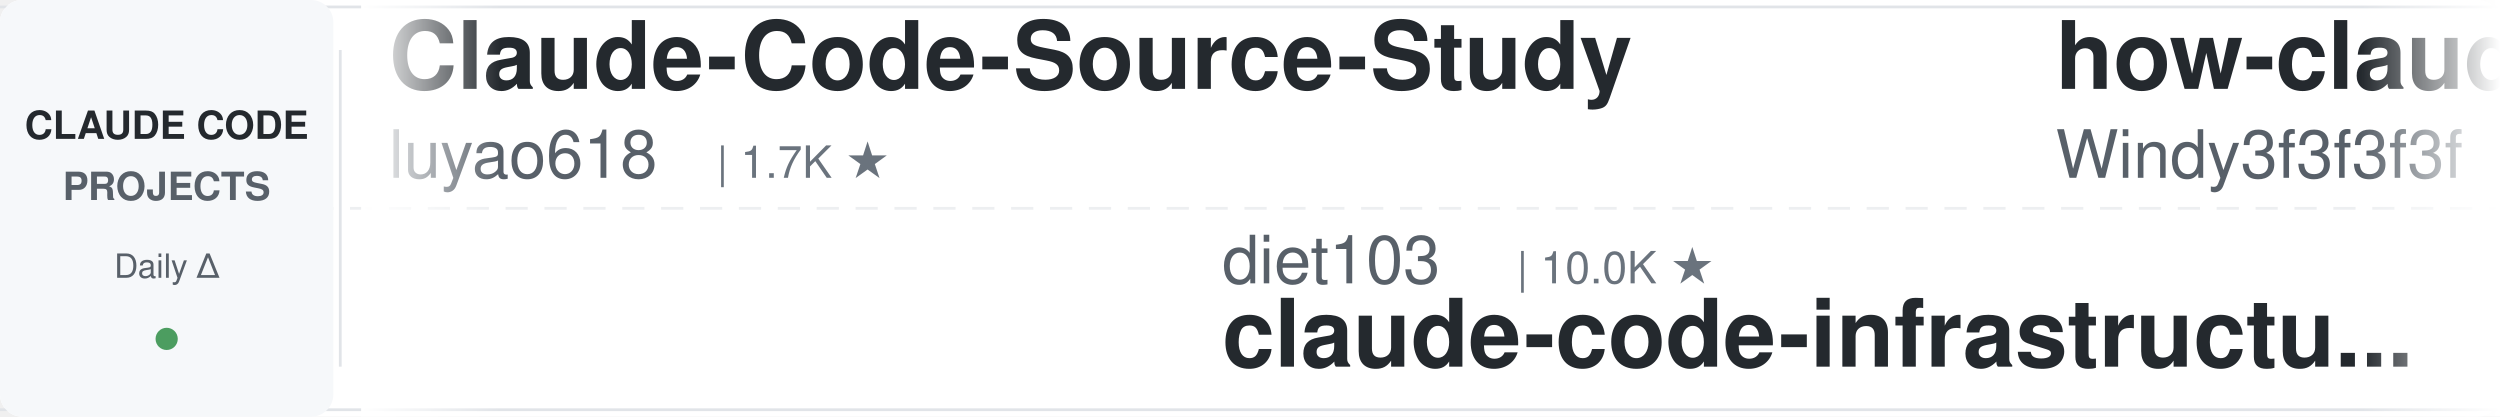
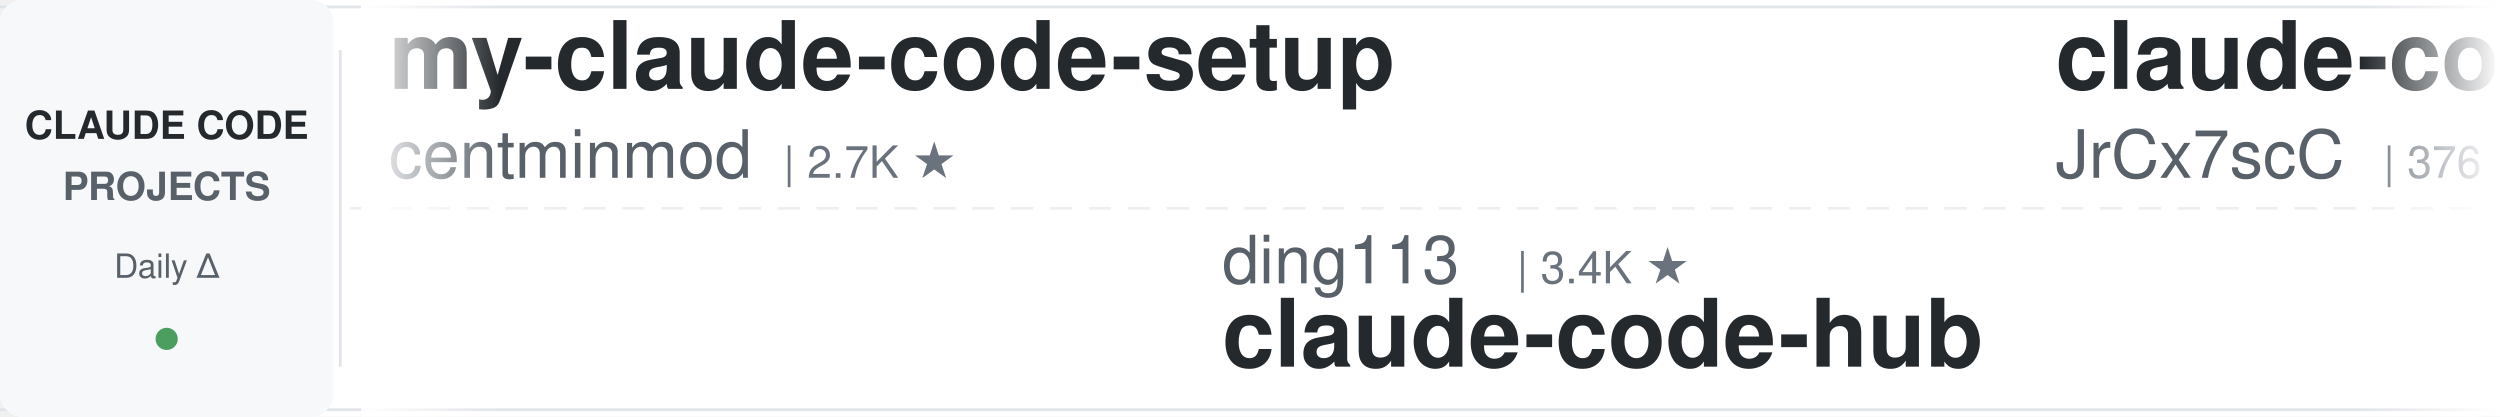
<svg xmlns="http://www.w3.org/2000/svg" width="900" height="150">
  <defs>
    <linearGradient id="leftFade" x1="0%" y1="0%" x2="100%" y2="0%">
      <stop offset="0%" style="stop-color:#ffffff;stop-opacity:1" />
      <stop offset="100%" style="stop-color:#ffffff;stop-opacity:0" />
    </linearGradient>
    <linearGradient id="rightFade" x1="0%" y1="0%" x2="100%" y2="0%">
      <stop offset="0%" style="stop-color:#ffffff;stop-opacity:0" />
      <stop offset="100%" style="stop-color:#ffffff;stop-opacity:1" />
    </linearGradient>
  </defs>
  <rect width="900" height="150" fill="#ffffff" rx="8" />
  <rect x="0" y="2" width="900" height="1" fill="#e1e4e8" />
  <rect x="0" y="147" width="900" height="1" fill="#e1e4e8" />
  <line x1="0" y1="75" x2="900" y2="75" stroke="#e1e4e8" stroke-width="1" stroke-dasharray="8 6" opacity="0.6" />
  <rect x="0" y="0" width="120" height="150" fill="#f6f8fa" rx="8" />
  <text x="60" y="50" font-family="-apple-system, BlinkMacSystemFont, 'Segoe UI', Helvetica, Arial, sans-serif" font-size="14" font-weight="600" fill="#24292e" text-anchor="middle">CLAUDE CODE</text>
  <text x="60" y="72" font-family="-apple-system, BlinkMacSystemFont, 'Segoe UI', Helvetica, Arial, sans-serif" font-size="14" font-weight="600" fill="#586069" text-anchor="middle">PROJECTS</text>
  <text x="60" y="100" font-family="-apple-system, BlinkMacSystemFont, 'Segoe UI', Helvetica, Arial, sans-serif" font-size="12" font-weight="500" fill="#586069" text-anchor="middle">Daily Δ</text>
  <circle cx="60" cy="122" r="4" fill="#22863a" opacity="0.8" />
  <rect x="122" y="18" width="1" height="114" fill="#e1e4e8" />
  <clipPath id="tickerClip">
    <rect x="130" y="0" width="770" height="150" />
  </clipPath>
  <g clip-path="url(#tickerClip)">
    <g id="tickerItems">
      <animateTransform attributeName="transform" attributeType="XML" type="translate" from="0 0" to="-3000 0" dur="54s" repeatCount="indefinite" />
      <g transform="translate(0, 0)">
-         <text x="140" y="32" font-family="-apple-system, BlinkMacSystemFont, 'Segoe UI', Helvetica, Arial, sans-serif" font-size="34" font-weight="600" fill="#24292e">Claude-Code-Source-Study</text>
-         <text x="140" y="64" font-family="-apple-system, BlinkMacSystemFont, 'Segoe UI', Helvetica, Arial, sans-serif" font-size="24" font-weight="400" fill="#586069">luyao618</text>
-         <text x="258" y="64" font-family="-apple-system, BlinkMacSystemFont, 'Segoe UI', Helvetica, Arial, sans-serif" font-size="16" font-weight="500" fill="#6a737d">| 1.7K ★</text>
+         <text x="140" y="32" font-family="-apple-system, BlinkMacSystemFont, 'Segoe UI', Helvetica, Arial, sans-serif" font-size="34" font-weight="600" fill="#24292e">my-claude-code-setup</text>
+         <text x="140" y="64" font-family="-apple-system, BlinkMacSystemFont, 'Segoe UI', Helvetica, Arial, sans-serif" font-size="24" font-weight="400" fill="#586069">centminmod</text>
+         <text x="282" y="64" font-family="-apple-system, BlinkMacSystemFont, 'Segoe UI', Helvetica, Arial, sans-serif" font-size="16" font-weight="500" fill="#6a737d">| 2.7K ★</text>
      </g>
      <g transform="translate(300, 0)">
-         <text x="140" y="102" font-family="-apple-system, BlinkMacSystemFont, 'Segoe UI', Helvetica, Arial, sans-serif" font-size="24" font-weight="400" fill="#586069">diet103</text>
-         <text x="246" y="102" font-family="-apple-system, BlinkMacSystemFont, 'Segoe UI', Helvetica, Arial, sans-serif" font-size="16" font-weight="500" fill="#6a737d">| 10.0K ★</text>
-         <text x="140" y="132" font-family="-apple-system, BlinkMacSystemFont, 'Segoe UI', Helvetica, Arial, sans-serif" font-size="34" font-weight="600" fill="#24292e">claude-code-infrastructu...</text>
+         <text x="140" y="102" font-family="-apple-system, BlinkMacSystemFont, 'Segoe UI', Helvetica, Arial, sans-serif" font-size="24" font-weight="400" fill="#586069">ding113</text>
+         <text x="246" y="102" font-family="-apple-system, BlinkMacSystemFont, 'Segoe UI', Helvetica, Arial, sans-serif" font-size="16" font-weight="500" fill="#6a737d">| 3.4K ★</text>
+         <text x="140" y="132" font-family="-apple-system, BlinkMacSystemFont, 'Segoe UI', Helvetica, Arial, sans-serif" font-size="34" font-weight="600" fill="#24292e">claude-code-hub</text>
      </g>
      <g transform="translate(600, 0)">
-         <text x="140" y="32" font-family="-apple-system, BlinkMacSystemFont, 'Segoe UI', Helvetica, Arial, sans-serif" font-size="34" font-weight="600" fill="#24292e">how-claude-code-works</text>
-         <text x="140" y="64" font-family="-apple-system, BlinkMacSystemFont, 'Segoe UI', Helvetica, Arial, sans-serif" font-size="24" font-weight="400" fill="#586069">Windy3f3f3f3f</text>
-         <text x="318" y="64" font-family="-apple-system, BlinkMacSystemFont, 'Segoe UI', Helvetica, Arial, sans-serif" font-size="16" font-weight="500" fill="#6a737d">| 3.8K ★</text>
+         <text x="140" y="32" font-family="-apple-system, BlinkMacSystemFont, 'Segoe UI', Helvetica, Arial, sans-serif" font-size="34" font-weight="600" fill="#24292e">claude-code-source</text>
+         <text x="140" y="64" font-family="-apple-system, BlinkMacSystemFont, 'Segoe UI', Helvetica, Arial, sans-serif" font-size="24" font-weight="400" fill="#586069">JrCx7scC</text>
+         <text x="258" y="64" font-family="-apple-system, BlinkMacSystemFont, 'Segoe UI', Helvetica, Arial, sans-serif" font-size="16" font-weight="500" fill="#6a737d">| 376 ★</text>
      </g>
      <g transform="translate(900, 0)">
+         <text x="140" y="102" font-family="-apple-system, BlinkMacSystemFont, 'Segoe UI', Helvetica, Arial, sans-serif" font-size="24" font-weight="400" fill="#586069">shanraisshan</text>
+         <text x="306" y="102" font-family="-apple-system, BlinkMacSystemFont, 'Segoe UI', Helvetica, Arial, sans-serif" font-size="16" font-weight="500" fill="#6a737d">| 67.7K ★</text>
+         <text x="140" y="132" font-family="-apple-system, BlinkMacSystemFont, 'Segoe UI', Helvetica, Arial, sans-serif" font-size="34" font-weight="600" fill="#24292e">claude-code-best-practic...</text>
+       </g>
+       <g transform="translate(1200, 0)">
+         <text x="140" y="32" font-family="-apple-system, BlinkMacSystemFont, 'Segoe UI', Helvetica, Arial, sans-serif" font-size="34" font-weight="600" fill="#24292e">claude-code-showcase</text>
+         <text x="140" y="64" font-family="-apple-system, BlinkMacSystemFont, 'Segoe UI', Helvetica, Arial, sans-serif" font-size="24" font-weight="400" fill="#586069">ChrisWiles</text>
+         <text x="282" y="64" font-family="-apple-system, BlinkMacSystemFont, 'Segoe UI', Helvetica, Arial, sans-serif" font-size="16" font-weight="500" fill="#6a737d">| 6.1K ★</text>
+       </g>
+       <g transform="translate(1500, 0)">
+         <text x="140" y="102" font-family="-apple-system, BlinkMacSystemFont, 'Segoe UI', Helvetica, Arial, sans-serif" font-size="24" font-weight="400" fill="#586069">lintsinghua</text>
+         <text x="294" y="102" font-family="-apple-system, BlinkMacSystemFont, 'Segoe UI', Helvetica, Arial, sans-serif" font-size="16" font-weight="500" fill="#6a737d">| 4.3K ★</text>
+         <text x="140" y="132" font-family="-apple-system, BlinkMacSystemFont, 'Segoe UI', Helvetica, Arial, sans-serif" font-size="34" font-weight="600" fill="#24292e">claude-code-book</text>
+       </g>
+       <g transform="translate(1800, 0)">
+         <text x="140" y="32" font-family="-apple-system, BlinkMacSystemFont, 'Segoe UI', Helvetica, Arial, sans-serif" font-size="34" font-weight="600" fill="#24292e">awesome-claude-code-plug...</text>
+         <text x="140" y="64" font-family="-apple-system, BlinkMacSystemFont, 'Segoe UI', Helvetica, Arial, sans-serif" font-size="24" font-weight="400" fill="#586069">ccplugins</text>
+         <text x="270" y="64" font-family="-apple-system, BlinkMacSystemFont, 'Segoe UI', Helvetica, Arial, sans-serif" font-size="16" font-weight="500" fill="#6a737d">| 977 ★</text>
+       </g>
+       <g transform="translate(2100, 0)">
        <text x="140" y="102" font-family="-apple-system, BlinkMacSystemFont, 'Segoe UI', Helvetica, Arial, sans-serif" font-size="24" font-weight="400" fill="#586069">shareAI-lab</text>
        <text x="294" y="102" font-family="-apple-system, BlinkMacSystemFont, 'Segoe UI', Helvetica, Arial, sans-serif" font-size="16" font-weight="500" fill="#6a737d">| 78.8K ★</text>
        <text x="140" y="132" font-family="-apple-system, BlinkMacSystemFont, 'Segoe UI', Helvetica, Arial, sans-serif" font-size="34" font-weight="600" fill="#24292e">learn-claude-code</text>
      </g>
-       <g transform="translate(1200, 0)">
-         <text x="140" y="32" font-family="-apple-system, BlinkMacSystemFont, 'Segoe UI', Helvetica, Arial, sans-serif" font-size="34" font-weight="600" fill="#24292e">claude-code-router</text>
-         <text x="140" y="64" font-family="-apple-system, BlinkMacSystemFont, 'Segoe UI', Helvetica, Arial, sans-serif" font-size="24" font-weight="400" fill="#586069">musistudio</text>
-         <text x="282" y="64" font-family="-apple-system, BlinkMacSystemFont, 'Segoe UI', Helvetica, Arial, sans-serif" font-size="16" font-weight="500" fill="#6a737d">| 37.7K ★</text>
-       </g>
-       <g transform="translate(1500, 0)">
-         <text x="140" y="102" font-family="-apple-system, BlinkMacSystemFont, 'Segoe UI', Helvetica, Arial, sans-serif" font-size="24" font-weight="400" fill="#586069">Piebald-AI</text>
-         <text x="282" y="102" font-family="-apple-system, BlinkMacSystemFont, 'Segoe UI', Helvetica, Arial, sans-serif" font-size="16" font-weight="500" fill="#6a737d">| 12.9K ★</text>
-         <text x="140" y="132" font-family="-apple-system, BlinkMacSystemFont, 'Segoe UI', Helvetica, Arial, sans-serif" font-size="34" font-weight="600" fill="#24292e">claude-code-system-promp...</text>
-       </g>
-       <g transform="translate(1800, 0)">
-         <text x="140" y="32" font-family="-apple-system, BlinkMacSystemFont, 'Segoe UI', Helvetica, Arial, sans-serif" font-size="34" font-weight="600" fill="#24292e">edmunds-claude-code</text>
-         <text x="140" y="64" font-family="-apple-system, BlinkMacSystemFont, 'Segoe UI', Helvetica, Arial, sans-serif" font-size="24" font-weight="400" fill="#586069">edmund-io</text>
-         <text x="270" y="64" font-family="-apple-system, BlinkMacSystemFont, 'Segoe UI', Helvetica, Arial, sans-serif" font-size="16" font-weight="500" fill="#6a737d">| 1.5K ★</text>
-       </g>
-       <g transform="translate(2100, 0)">
-         <text x="140" y="102" font-family="-apple-system, BlinkMacSystemFont, 'Segoe UI', Helvetica, Arial, sans-serif" font-size="24" font-weight="400" fill="#586069">hangsman</text>
-         <text x="258" y="102" font-family="-apple-system, BlinkMacSystemFont, 'Segoe UI', Helvetica, Arial, sans-serif" font-size="16" font-weight="500" fill="#6a737d">| 798 ★</text>
-         <text x="140" y="132" font-family="-apple-system, BlinkMacSystemFont, 'Segoe UI', Helvetica, Arial, sans-serif" font-size="34" font-weight="600" fill="#24292e">claude-code-source</text>
-       </g>
      <g transform="translate(2400, 0)">
-         <text x="140" y="32" font-family="-apple-system, BlinkMacSystemFont, 'Segoe UI', Helvetica, Arial, sans-serif" font-size="34" font-weight="600" fill="#24292e">ClaudeCodeAgents</text>
-         <text x="140" y="64" font-family="-apple-system, BlinkMacSystemFont, 'Segoe UI', Helvetica, Arial, sans-serif" font-size="24" font-weight="400" fill="#586069">darcyegb</text>
-         <text x="258" y="64" font-family="-apple-system, BlinkMacSystemFont, 'Segoe UI', Helvetica, Arial, sans-serif" font-size="16" font-weight="500" fill="#6a737d">| 777 ★</text>
+         <text x="140" y="32" font-family="-apple-system, BlinkMacSystemFont, 'Segoe UI', Helvetica, Arial, sans-serif" font-size="34" font-weight="600" fill="#24292e">free-claude-code</text>
+         <text x="140" y="64" font-family="-apple-system, BlinkMacSystemFont, 'Segoe UI', Helvetica, Arial, sans-serif" font-size="24" font-weight="400" fill="#586069">Alishahryar1</text>
+         <text x="306" y="64" font-family="-apple-system, BlinkMacSystemFont, 'Segoe UI', Helvetica, Arial, sans-serif" font-size="16" font-weight="500" fill="#6a737d">| 61.6K ★</text>
      </g>
      <g transform="translate(2700, 0)">
-         <text x="140" y="102" font-family="-apple-system, BlinkMacSystemFont, 'Segoe UI', Helvetica, Arial, sans-serif" font-size="24" font-weight="400" fill="#586069">Yuyz0112</text>
-         <text x="258" y="102" font-family="-apple-system, BlinkMacSystemFont, 'Segoe UI', Helvetica, Arial, sans-serif" font-size="16" font-weight="500" fill="#6a737d">| 2.4K ★</text>
-         <text x="140" y="132" font-family="-apple-system, BlinkMacSystemFont, 'Segoe UI', Helvetica, Arial, sans-serif" font-size="34" font-weight="600" fill="#24292e">claude-code-reverse</text>
+         <text x="140" y="102" font-family="-apple-system, BlinkMacSystemFont, 'Segoe UI', Helvetica, Arial, sans-serif" font-size="24" font-weight="400" fill="#586069">LING71671</text>
+         <text x="270" y="102" font-family="-apple-system, BlinkMacSystemFont, 'Segoe UI', Helvetica, Arial, sans-serif" font-size="16" font-weight="500" fill="#6a737d">| 970 ★</text>
+         <text x="140" y="132" font-family="-apple-system, BlinkMacSystemFont, 'Segoe UI', Helvetica, Arial, sans-serif" font-size="34" font-weight="600" fill="#24292e">Open-ClaudeCode</text>
      </g>
      <g transform="translate(3000, 0)">
-         <text x="140" y="32" font-family="-apple-system, BlinkMacSystemFont, 'Segoe UI', Helvetica, Arial, sans-serif" font-size="34" font-weight="600" fill="#24292e">Claude-Code-Source-Study</text>
-         <text x="140" y="64" font-family="-apple-system, BlinkMacSystemFont, 'Segoe UI', Helvetica, Arial, sans-serif" font-size="24" font-weight="400" fill="#586069">luyao618</text>
-         <text x="258" y="64" font-family="-apple-system, BlinkMacSystemFont, 'Segoe UI', Helvetica, Arial, sans-serif" font-size="16" font-weight="500" fill="#6a737d">| 1.7K ★</text>
+         <text x="140" y="32" font-family="-apple-system, BlinkMacSystemFont, 'Segoe UI', Helvetica, Arial, sans-serif" font-size="34" font-weight="600" fill="#24292e">my-claude-code-setup</text>
+         <text x="140" y="64" font-family="-apple-system, BlinkMacSystemFont, 'Segoe UI', Helvetica, Arial, sans-serif" font-size="24" font-weight="400" fill="#586069">centminmod</text>
+         <text x="282" y="64" font-family="-apple-system, BlinkMacSystemFont, 'Segoe UI', Helvetica, Arial, sans-serif" font-size="16" font-weight="500" fill="#6a737d">| 2.7K ★</text>
      </g>
      <g transform="translate(3300, 0)">
-         <text x="140" y="102" font-family="-apple-system, BlinkMacSystemFont, 'Segoe UI', Helvetica, Arial, sans-serif" font-size="24" font-weight="400" fill="#586069">diet103</text>
-         <text x="246" y="102" font-family="-apple-system, BlinkMacSystemFont, 'Segoe UI', Helvetica, Arial, sans-serif" font-size="16" font-weight="500" fill="#6a737d">| 10.0K ★</text>
-         <text x="140" y="132" font-family="-apple-system, BlinkMacSystemFont, 'Segoe UI', Helvetica, Arial, sans-serif" font-size="34" font-weight="600" fill="#24292e">claude-code-infrastructu...</text>
+         <text x="140" y="102" font-family="-apple-system, BlinkMacSystemFont, 'Segoe UI', Helvetica, Arial, sans-serif" font-size="24" font-weight="400" fill="#586069">ding113</text>
+         <text x="246" y="102" font-family="-apple-system, BlinkMacSystemFont, 'Segoe UI', Helvetica, Arial, sans-serif" font-size="16" font-weight="500" fill="#6a737d">| 3.4K ★</text>
+         <text x="140" y="132" font-family="-apple-system, BlinkMacSystemFont, 'Segoe UI', Helvetica, Arial, sans-serif" font-size="34" font-weight="600" fill="#24292e">claude-code-hub</text>
      </g>
      <g transform="translate(3600, 0)">
-         <text x="140" y="32" font-family="-apple-system, BlinkMacSystemFont, 'Segoe UI', Helvetica, Arial, sans-serif" font-size="34" font-weight="600" fill="#24292e">how-claude-code-works</text>
-         <text x="140" y="64" font-family="-apple-system, BlinkMacSystemFont, 'Segoe UI', Helvetica, Arial, sans-serif" font-size="24" font-weight="400" fill="#586069">Windy3f3f3f3f</text>
-         <text x="318" y="64" font-family="-apple-system, BlinkMacSystemFont, 'Segoe UI', Helvetica, Arial, sans-serif" font-size="16" font-weight="500" fill="#6a737d">| 3.8K ★</text>
+         <text x="140" y="32" font-family="-apple-system, BlinkMacSystemFont, 'Segoe UI', Helvetica, Arial, sans-serif" font-size="34" font-weight="600" fill="#24292e">claude-code-source</text>
+         <text x="140" y="64" font-family="-apple-system, BlinkMacSystemFont, 'Segoe UI', Helvetica, Arial, sans-serif" font-size="24" font-weight="400" fill="#586069">JrCx7scC</text>
+         <text x="258" y="64" font-family="-apple-system, BlinkMacSystemFont, 'Segoe UI', Helvetica, Arial, sans-serif" font-size="16" font-weight="500" fill="#6a737d">| 376 ★</text>
      </g>
      <g transform="translate(3900, 0)">
-         <text x="140" y="102" font-family="-apple-system, BlinkMacSystemFont, 'Segoe UI', Helvetica, Arial, sans-serif" font-size="24" font-weight="400" fill="#586069">shareAI-lab</text>
-         <text x="294" y="102" font-family="-apple-system, BlinkMacSystemFont, 'Segoe UI', Helvetica, Arial, sans-serif" font-size="16" font-weight="500" fill="#6a737d">| 78.8K ★</text>
-         <text x="140" y="132" font-family="-apple-system, BlinkMacSystemFont, 'Segoe UI', Helvetica, Arial, sans-serif" font-size="34" font-weight="600" fill="#24292e">learn-claude-code</text>
+         <text x="140" y="102" font-family="-apple-system, BlinkMacSystemFont, 'Segoe UI', Helvetica, Arial, sans-serif" font-size="24" font-weight="400" fill="#586069">shanraisshan</text>
+         <text x="306" y="102" font-family="-apple-system, BlinkMacSystemFont, 'Segoe UI', Helvetica, Arial, sans-serif" font-size="16" font-weight="500" fill="#6a737d">| 67.7K ★</text>
+         <text x="140" y="132" font-family="-apple-system, BlinkMacSystemFont, 'Segoe UI', Helvetica, Arial, sans-serif" font-size="34" font-weight="600" fill="#24292e">claude-code-best-practic...</text>
      </g>
    </g>
  </g>
  <rect x="130" y="0" width="50" height="150" fill="url(#leftFade)" />
  <rect x="850" y="0" width="50" height="150" fill="url(#rightFade)" />
</svg>
